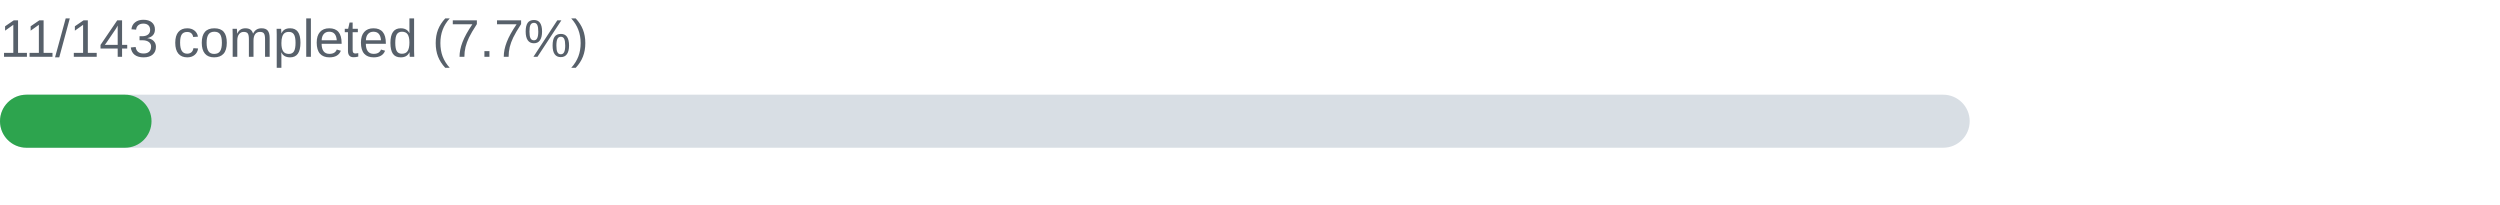
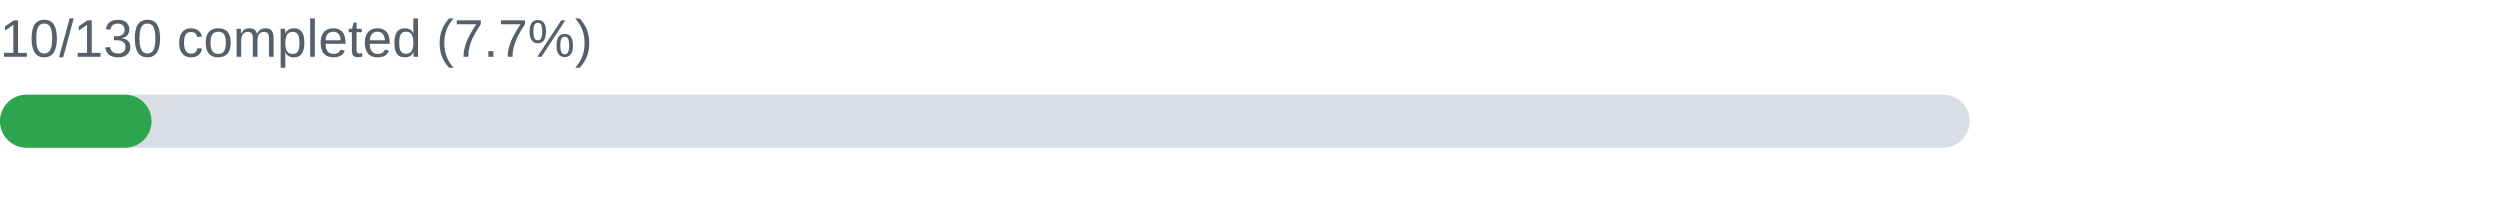
- <svg xmlns="http://www.w3.org/2000/svg" width="660" height="54" viewBox="0 0 660 54" role="img" aria-label="Agentic AI, LLM Engineering, and AI System Design: 11/143 completed (7.7%)">
-   <text x="0" y="15" font-family="Arial,sans-serif" font-size="14" fill="#57606a">11/143 completed (7.7%)</text>
+ <svg xmlns="http://www.w3.org/2000/svg" width="660" height="54" viewBox="0 0 660 54" role="img" aria-label="Agentic AI, LLM Engineering, and AI System Design: 10/130 completed (7.7%)">
+   <text x="0" y="15" font-family="Arial,sans-serif" font-size="14" fill="#57606a">10/130 completed (7.7%)</text>
  <rect x="0" y="25" width="520" height="14" rx="7" fill="#d8dee4" />
-   <rect x="0" y="25" width="40.0" height="14" rx="7" fill="#2da44e" />
+   <rect x="0" y="25" width="40.00" height="14" rx="7" fill="#2da44e" />
</svg>
